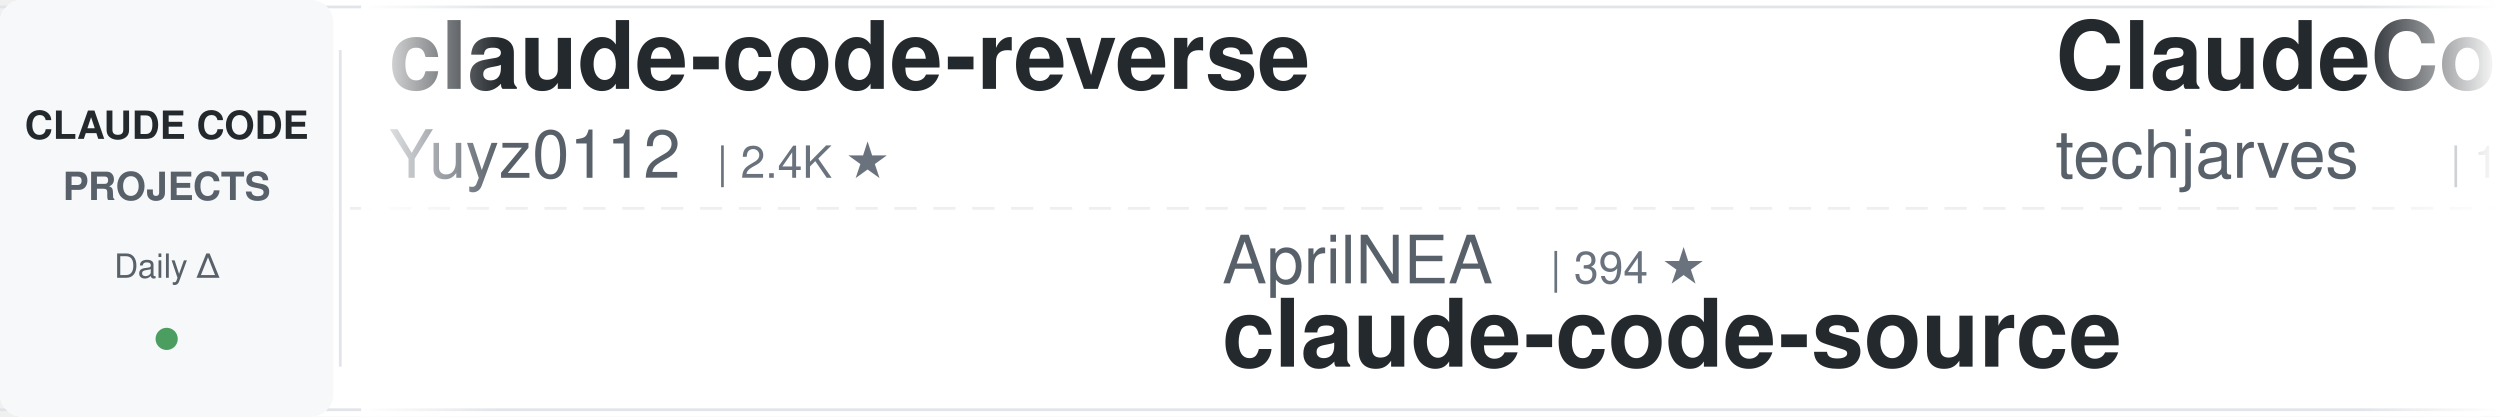
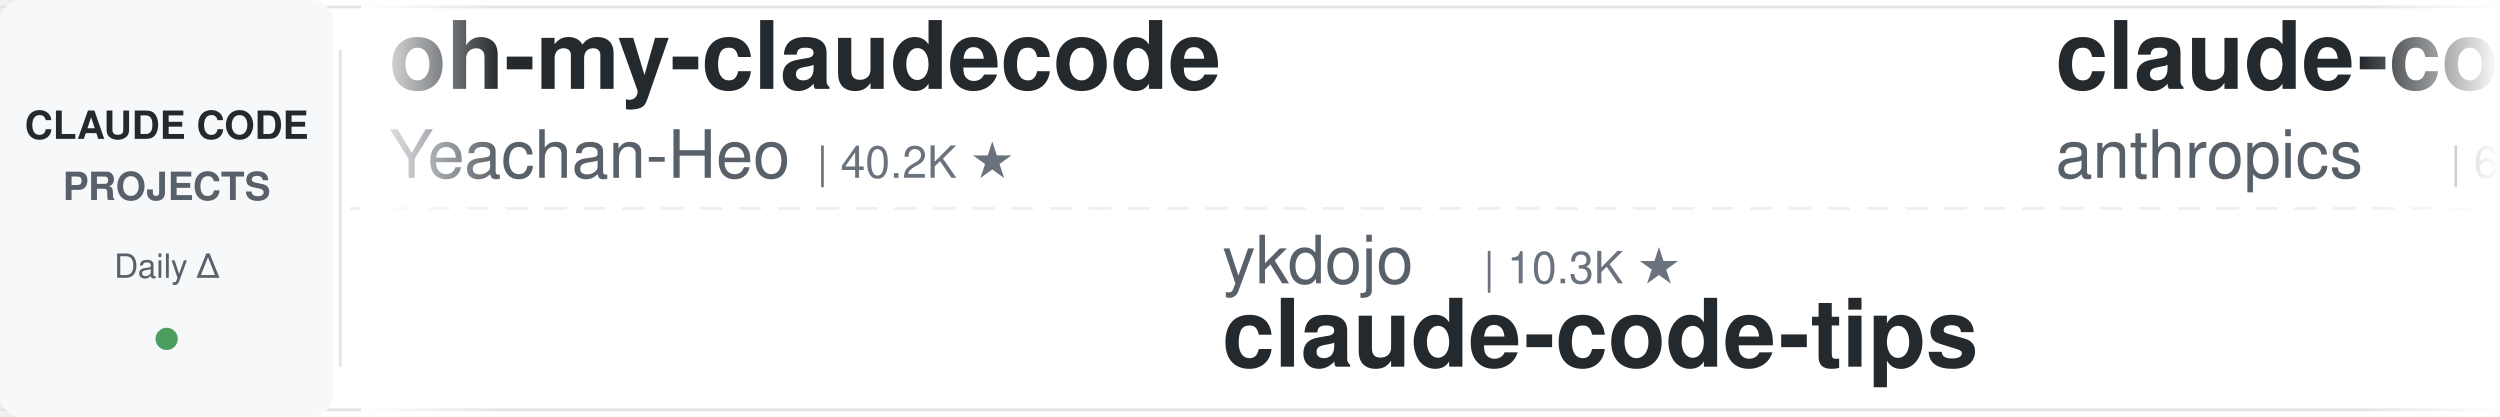
<svg xmlns="http://www.w3.org/2000/svg" width="900" height="150">
  <defs>
    <linearGradient id="leftFade" x1="0%" y1="0%" x2="100%" y2="0%">
      <stop offset="0%" style="stop-color:#ffffff;stop-opacity:1" />
      <stop offset="100%" style="stop-color:#ffffff;stop-opacity:0" />
    </linearGradient>
    <linearGradient id="rightFade" x1="0%" y1="0%" x2="100%" y2="0%">
      <stop offset="0%" style="stop-color:#ffffff;stop-opacity:0" />
      <stop offset="100%" style="stop-color:#ffffff;stop-opacity:1" />
    </linearGradient>
  </defs>
  <rect width="900" height="150" fill="#ffffff" rx="8" />
  <rect x="0" y="2" width="900" height="1" fill="#e1e4e8" />
  <rect x="0" y="147" width="900" height="1" fill="#e1e4e8" />
  <line x1="0" y1="75" x2="900" y2="75" stroke="#e1e4e8" stroke-width="1" stroke-dasharray="8 6" opacity="0.6" />
  <rect x="0" y="0" width="120" height="150" fill="#f6f8fa" rx="8" />
  <text x="60" y="50" font-family="-apple-system, BlinkMacSystemFont, 'Segoe UI', Helvetica, Arial, sans-serif" font-size="14" font-weight="600" fill="#24292e" text-anchor="middle">CLAUDE CODE</text>
  <text x="60" y="72" font-family="-apple-system, BlinkMacSystemFont, 'Segoe UI', Helvetica, Arial, sans-serif" font-size="14" font-weight="600" fill="#586069" text-anchor="middle">PROJECTS</text>
  <text x="60" y="100" font-family="-apple-system, BlinkMacSystemFont, 'Segoe UI', Helvetica, Arial, sans-serif" font-size="12" font-weight="500" fill="#586069" text-anchor="middle">Daily Δ</text>
  <circle cx="60" cy="122" r="4" fill="#22863a" opacity="0.8" />
  <rect x="122" y="18" width="1" height="114" fill="#e1e4e8" />
  <clipPath id="tickerClip">
    <rect x="130" y="0" width="770" height="150" />
  </clipPath>
  <g clip-path="url(#tickerClip)">
    <g id="tickerItems">
      <animateTransform attributeName="transform" attributeType="XML" type="translate" from="0 0" to="-3000 0" dur="54s" repeatCount="indefinite" />
      <g transform="translate(0, 0)">
-         <text x="140" y="32" font-family="-apple-system, BlinkMacSystemFont, 'Segoe UI', Helvetica, Arial, sans-serif" font-size="34" font-weight="600" fill="#24292e">claude-code-reverse</text>
-         <text x="140" y="64" font-family="-apple-system, BlinkMacSystemFont, 'Segoe UI', Helvetica, Arial, sans-serif" font-size="24" font-weight="400" fill="#586069">Yuyz0112</text>
-         <text x="258" y="64" font-family="-apple-system, BlinkMacSystemFont, 'Segoe UI', Helvetica, Arial, sans-serif" font-size="16" font-weight="500" fill="#6a737d">| 2.4K ★</text>
-       </g>
-       <g transform="translate(300, 0)">
-         <text x="140" y="102" font-family="-apple-system, BlinkMacSystemFont, 'Segoe UI', Helvetica, Arial, sans-serif" font-size="24" font-weight="400" fill="#586069">AprilNEA</text>
-         <text x="258" y="102" font-family="-apple-system, BlinkMacSystemFont, 'Segoe UI', Helvetica, Arial, sans-serif" font-size="16" font-weight="500" fill="#6a737d">| 394 ★</text>
-         <text x="140" y="132" font-family="-apple-system, BlinkMacSystemFont, 'Segoe UI', Helvetica, Arial, sans-serif" font-size="34" font-weight="600" fill="#24292e">claude-code-source</text>
-       </g>
-       <g transform="translate(600, 0)">
-         <text x="140" y="32" font-family="-apple-system, BlinkMacSystemFont, 'Segoe UI', Helvetica, Arial, sans-serif" font-size="34" font-weight="600" fill="#24292e">ClaudeCode-Portable</text>
-         <text x="140" y="64" font-family="-apple-system, BlinkMacSystemFont, 'Segoe UI', Helvetica, Arial, sans-serif" font-size="24" font-weight="400" fill="#586069">techjarves</text>
-         <text x="282" y="64" font-family="-apple-system, BlinkMacSystemFont, 'Segoe UI', Helvetica, Arial, sans-serif" font-size="16" font-weight="500" fill="#6a737d">| 1.6K ★</text>
-       </g>
-       <g transform="translate(900, 0)">
-         <text x="140" y="102" font-family="-apple-system, BlinkMacSystemFont, 'Segoe UI', Helvetica, Arial, sans-serif" font-size="24" font-weight="400" fill="#586069">feiskyer</text>
-         <text x="258" y="102" font-family="-apple-system, BlinkMacSystemFont, 'Segoe UI', Helvetica, Arial, sans-serif" font-size="16" font-weight="500" fill="#6a737d">| 1.7K ★</text>
-         <text x="140" y="132" font-family="-apple-system, BlinkMacSystemFont, 'Segoe UI', Helvetica, Arial, sans-serif" font-size="34" font-weight="600" fill="#24292e">claude-code-settings</text>
-       </g>
-       <g transform="translate(1200, 0)">
-         <text x="140" y="32" font-family="-apple-system, BlinkMacSystemFont, 'Segoe UI', Helvetica, Arial, sans-serif" font-size="34" font-weight="600" fill="#24292e">everything-claude-code-z...</text>
-         <text x="140" y="64" font-family="-apple-system, BlinkMacSystemFont, 'Segoe UI', Helvetica, Arial, sans-serif" font-size="24" font-weight="400" fill="#586069">xu-xiang</text>
-         <text x="258" y="64" font-family="-apple-system, BlinkMacSystemFont, 'Segoe UI', Helvetica, Arial, sans-serif" font-size="16" font-weight="500" fill="#6a737d">| 2.0K ★</text>
-       </g>
-       <g transform="translate(1500, 0)">
-         <text x="140" y="102" font-family="-apple-system, BlinkMacSystemFont, 'Segoe UI', Helvetica, Arial, sans-serif" font-size="24" font-weight="400" fill="#586069">pedrohcgs</text>
-         <text x="270" y="102" font-family="-apple-system, BlinkMacSystemFont, 'Segoe UI', Helvetica, Arial, sans-serif" font-size="16" font-weight="500" fill="#6a737d">| 1.7K ★</text>
-         <text x="140" y="132" font-family="-apple-system, BlinkMacSystemFont, 'Segoe UI', Helvetica, Arial, sans-serif" font-size="34" font-weight="600" fill="#24292e">claude-code-my-workflow</text>
-       </g>
-       <g transform="translate(1800, 0)">
        <text x="140" y="32" font-family="-apple-system, BlinkMacSystemFont, 'Segoe UI', Helvetica, Arial, sans-serif" font-size="34" font-weight="600" fill="#24292e">oh-my-claudecode</text>
        <text x="140" y="64" font-family="-apple-system, BlinkMacSystemFont, 'Segoe UI', Helvetica, Arial, sans-serif" font-size="24" font-weight="400" fill="#586069">Yeachan-Heo</text>
        <text x="294" y="64" font-family="-apple-system, BlinkMacSystemFont, 'Segoe UI', Helvetica, Arial, sans-serif" font-size="16" font-weight="500" fill="#6a737d">| 40.2K ★</text>
      </g>
+       <g transform="translate(300, 0)">
+         <text x="140" y="102" font-family="-apple-system, BlinkMacSystemFont, 'Segoe UI', Helvetica, Arial, sans-serif" font-size="24" font-weight="400" fill="#586069">ykdojo</text>
+         <text x="234" y="102" font-family="-apple-system, BlinkMacSystemFont, 'Segoe UI', Helvetica, Arial, sans-serif" font-size="16" font-weight="500" fill="#6a737d">| 10.3K ★</text>
+         <text x="140" y="132" font-family="-apple-system, BlinkMacSystemFont, 'Segoe UI', Helvetica, Arial, sans-serif" font-size="34" font-weight="600" fill="#24292e">claude-code-tips</text>
+       </g>
+       <g transform="translate(600, 0)">
+         <text x="140" y="32" font-family="-apple-system, BlinkMacSystemFont, 'Segoe UI', Helvetica, Arial, sans-serif" font-size="34" font-weight="600" fill="#24292e">claude-code-security-rev...</text>
+         <text x="140" y="64" font-family="-apple-system, BlinkMacSystemFont, 'Segoe UI', Helvetica, Arial, sans-serif" font-size="24" font-weight="400" fill="#586069">anthropics</text>
+         <text x="282" y="64" font-family="-apple-system, BlinkMacSystemFont, 'Segoe UI', Helvetica, Arial, sans-serif" font-size="16" font-weight="500" fill="#6a737d">| 6.5K ★</text>
+       </g>
+       <g transform="translate(900, 0)">
+         <text x="140" y="102" font-family="-apple-system, BlinkMacSystemFont, 'Segoe UI', Helvetica, Arial, sans-serif" font-size="24" font-weight="400" fill="#586069">affaan-m</text>
+         <text x="258" y="102" font-family="-apple-system, BlinkMacSystemFont, 'Segoe UI', Helvetica, Arial, sans-serif" font-size="16" font-weight="500" fill="#6a737d">| 287.4K ★</text>
+         <text x="140" y="132" font-family="-apple-system, BlinkMacSystemFont, 'Segoe UI', Helvetica, Arial, sans-serif" font-size="34" font-weight="600" fill="#24292e">ECC</text>
+       </g>
+       <g transform="translate(1200, 0)">
+         <text x="140" y="32" font-family="-apple-system, BlinkMacSystemFont, 'Segoe UI', Helvetica, Arial, sans-serif" font-size="34" font-weight="600" fill="#24292e">claude-code-guide</text>
+         <text x="140" y="64" font-family="-apple-system, BlinkMacSystemFont, 'Segoe UI', Helvetica, Arial, sans-serif" font-size="24" font-weight="400" fill="#586069">zebbern</text>
+         <text x="246" y="64" font-family="-apple-system, BlinkMacSystemFont, 'Segoe UI', Helvetica, Arial, sans-serif" font-size="16" font-weight="500" fill="#6a737d">| 4.7K ★</text>
+       </g>
+       <g transform="translate(1500, 0)">
+         <text x="140" y="102" font-family="-apple-system, BlinkMacSystemFont, 'Segoe UI', Helvetica, Arial, sans-serif" font-size="24" font-weight="400" fill="#586069">digitalsamba</text>
+         <text x="306" y="102" font-family="-apple-system, BlinkMacSystemFont, 'Segoe UI', Helvetica, Arial, sans-serif" font-size="16" font-weight="500" fill="#6a737d">| 2.3K ★</text>
+         <text x="140" y="132" font-family="-apple-system, BlinkMacSystemFont, 'Segoe UI', Helvetica, Arial, sans-serif" font-size="34" font-weight="600" fill="#24292e">claude-code-video-toolki...</text>
+       </g>
+       <g transform="translate(1800, 0)">
+         <text x="140" y="32" font-family="-apple-system, BlinkMacSystemFont, 'Segoe UI', Helvetica, Arial, sans-serif" font-size="34" font-weight="600" fill="#24292e">claude-code-skills</text>
+         <text x="140" y="64" font-family="-apple-system, BlinkMacSystemFont, 'Segoe UI', Helvetica, Arial, sans-serif" font-size="24" font-weight="400" fill="#586069">daymade</text>
+         <text x="246" y="64" font-family="-apple-system, BlinkMacSystemFont, 'Segoe UI', Helvetica, Arial, sans-serif" font-size="16" font-weight="500" fill="#6a737d">| 1.5K ★</text>
+       </g>
      <g transform="translate(2100, 0)">
-         <text x="140" y="102" font-family="-apple-system, BlinkMacSystemFont, 'Segoe UI', Helvetica, Arial, sans-serif" font-size="24" font-weight="400" fill="#586069">nicedreamzapp</text>
-         <text x="318" y="102" font-family="-apple-system, BlinkMacSystemFont, 'Segoe UI', Helvetica, Arial, sans-serif" font-size="16" font-weight="500" fill="#6a737d">| 3.4K ★</text>
-         <text x="140" y="132" font-family="-apple-system, BlinkMacSystemFont, 'Segoe UI', Helvetica, Arial, sans-serif" font-size="34" font-weight="600" fill="#24292e">claude-code-local</text>
+         <text x="140" y="102" font-family="-apple-system, BlinkMacSystemFont, 'Segoe UI', Helvetica, Arial, sans-serif" font-size="24" font-weight="400" fill="#586069">davila7</text>
+         <text x="246" y="102" font-family="-apple-system, BlinkMacSystemFont, 'Segoe UI', Helvetica, Arial, sans-serif" font-size="16" font-weight="500" fill="#6a737d">| 32.9K ★</text>
+         <text x="140" y="132" font-family="-apple-system, BlinkMacSystemFont, 'Segoe UI', Helvetica, Arial, sans-serif" font-size="34" font-weight="600" fill="#24292e">claude-code-templates</text>
      </g>
      <g transform="translate(2400, 0)">
-         <text x="140" y="32" font-family="-apple-system, BlinkMacSystemFont, 'Segoe UI', Helvetica, Arial, sans-serif" font-size="34" font-weight="600" fill="#24292e">claude-code-showcase</text>
-         <text x="140" y="64" font-family="-apple-system, BlinkMacSystemFont, 'Segoe UI', Helvetica, Arial, sans-serif" font-size="24" font-weight="400" fill="#586069">ChrisWiles</text>
-         <text x="282" y="64" font-family="-apple-system, BlinkMacSystemFont, 'Segoe UI', Helvetica, Arial, sans-serif" font-size="16" font-weight="500" fill="#6a737d">| 6.1K ★</text>
+         <text x="140" y="32" font-family="-apple-system, BlinkMacSystemFont, 'Segoe UI', Helvetica, Arial, sans-serif" font-size="34" font-weight="600" fill="#24292e">claude-code-rev</text>
+         <text x="140" y="64" font-family="-apple-system, BlinkMacSystemFont, 'Segoe UI', Helvetica, Arial, sans-serif" font-size="24" font-weight="400" fill="#586069">oboard</text>
+         <text x="234" y="64" font-family="-apple-system, BlinkMacSystemFont, 'Segoe UI', Helvetica, Arial, sans-serif" font-size="16" font-weight="500" fill="#6a737d">| 3.3K ★</text>
      </g>
      <g transform="translate(2700, 0)">
-         <text x="140" y="102" font-family="-apple-system, BlinkMacSystemFont, 'Segoe UI', Helvetica, Arial, sans-serif" font-size="24" font-weight="400" fill="#586069">affaan-m</text>
-         <text x="258" y="102" font-family="-apple-system, BlinkMacSystemFont, 'Segoe UI', Helvetica, Arial, sans-serif" font-size="16" font-weight="500" fill="#6a737d">| 287.2K ★</text>
-         <text x="140" y="132" font-family="-apple-system, BlinkMacSystemFont, 'Segoe UI', Helvetica, Arial, sans-serif" font-size="34" font-weight="600" fill="#24292e">ECC</text>
+         <text x="140" y="102" font-family="-apple-system, BlinkMacSystemFont, 'Segoe UI', Helvetica, Arial, sans-serif" font-size="24" font-weight="400" fill="#586069">darcyegb</text>
+         <text x="258" y="102" font-family="-apple-system, BlinkMacSystemFont, 'Segoe UI', Helvetica, Arial, sans-serif" font-size="16" font-weight="500" fill="#6a737d">| 780 ★</text>
+         <text x="140" y="132" font-family="-apple-system, BlinkMacSystemFont, 'Segoe UI', Helvetica, Arial, sans-serif" font-size="34" font-weight="600" fill="#24292e">ClaudeCodeAgents</text>
      </g>
      <g transform="translate(3000, 0)">
-         <text x="140" y="32" font-family="-apple-system, BlinkMacSystemFont, 'Segoe UI', Helvetica, Arial, sans-serif" font-size="34" font-weight="600" fill="#24292e">claude-code-reverse</text>
-         <text x="140" y="64" font-family="-apple-system, BlinkMacSystemFont, 'Segoe UI', Helvetica, Arial, sans-serif" font-size="24" font-weight="400" fill="#586069">Yuyz0112</text>
-         <text x="258" y="64" font-family="-apple-system, BlinkMacSystemFont, 'Segoe UI', Helvetica, Arial, sans-serif" font-size="16" font-weight="500" fill="#6a737d">| 2.4K ★</text>
+         <text x="140" y="32" font-family="-apple-system, BlinkMacSystemFont, 'Segoe UI', Helvetica, Arial, sans-serif" font-size="34" font-weight="600" fill="#24292e">oh-my-claudecode</text>
+         <text x="140" y="64" font-family="-apple-system, BlinkMacSystemFont, 'Segoe UI', Helvetica, Arial, sans-serif" font-size="24" font-weight="400" fill="#586069">Yeachan-Heo</text>
+         <text x="294" y="64" font-family="-apple-system, BlinkMacSystemFont, 'Segoe UI', Helvetica, Arial, sans-serif" font-size="16" font-weight="500" fill="#6a737d">| 40.2K ★</text>
      </g>
      <g transform="translate(3300, 0)">
-         <text x="140" y="102" font-family="-apple-system, BlinkMacSystemFont, 'Segoe UI', Helvetica, Arial, sans-serif" font-size="24" font-weight="400" fill="#586069">AprilNEA</text>
-         <text x="258" y="102" font-family="-apple-system, BlinkMacSystemFont, 'Segoe UI', Helvetica, Arial, sans-serif" font-size="16" font-weight="500" fill="#6a737d">| 394 ★</text>
-         <text x="140" y="132" font-family="-apple-system, BlinkMacSystemFont, 'Segoe UI', Helvetica, Arial, sans-serif" font-size="34" font-weight="600" fill="#24292e">claude-code-source</text>
+         <text x="140" y="102" font-family="-apple-system, BlinkMacSystemFont, 'Segoe UI', Helvetica, Arial, sans-serif" font-size="24" font-weight="400" fill="#586069">ykdojo</text>
+         <text x="234" y="102" font-family="-apple-system, BlinkMacSystemFont, 'Segoe UI', Helvetica, Arial, sans-serif" font-size="16" font-weight="500" fill="#6a737d">| 10.3K ★</text>
+         <text x="140" y="132" font-family="-apple-system, BlinkMacSystemFont, 'Segoe UI', Helvetica, Arial, sans-serif" font-size="34" font-weight="600" fill="#24292e">claude-code-tips</text>
      </g>
      <g transform="translate(3600, 0)">
-         <text x="140" y="32" font-family="-apple-system, BlinkMacSystemFont, 'Segoe UI', Helvetica, Arial, sans-serif" font-size="34" font-weight="600" fill="#24292e">ClaudeCode-Portable</text>
-         <text x="140" y="64" font-family="-apple-system, BlinkMacSystemFont, 'Segoe UI', Helvetica, Arial, sans-serif" font-size="24" font-weight="400" fill="#586069">techjarves</text>
-         <text x="282" y="64" font-family="-apple-system, BlinkMacSystemFont, 'Segoe UI', Helvetica, Arial, sans-serif" font-size="16" font-weight="500" fill="#6a737d">| 1.6K ★</text>
+         <text x="140" y="32" font-family="-apple-system, BlinkMacSystemFont, 'Segoe UI', Helvetica, Arial, sans-serif" font-size="34" font-weight="600" fill="#24292e">claude-code-security-rev...</text>
+         <text x="140" y="64" font-family="-apple-system, BlinkMacSystemFont, 'Segoe UI', Helvetica, Arial, sans-serif" font-size="24" font-weight="400" fill="#586069">anthropics</text>
+         <text x="282" y="64" font-family="-apple-system, BlinkMacSystemFont, 'Segoe UI', Helvetica, Arial, sans-serif" font-size="16" font-weight="500" fill="#6a737d">| 6.5K ★</text>
      </g>
      <g transform="translate(3900, 0)">
-         <text x="140" y="102" font-family="-apple-system, BlinkMacSystemFont, 'Segoe UI', Helvetica, Arial, sans-serif" font-size="24" font-weight="400" fill="#586069">feiskyer</text>
-         <text x="258" y="102" font-family="-apple-system, BlinkMacSystemFont, 'Segoe UI', Helvetica, Arial, sans-serif" font-size="16" font-weight="500" fill="#6a737d">| 1.7K ★</text>
-         <text x="140" y="132" font-family="-apple-system, BlinkMacSystemFont, 'Segoe UI', Helvetica, Arial, sans-serif" font-size="34" font-weight="600" fill="#24292e">claude-code-settings</text>
+         <text x="140" y="102" font-family="-apple-system, BlinkMacSystemFont, 'Segoe UI', Helvetica, Arial, sans-serif" font-size="24" font-weight="400" fill="#586069">affaan-m</text>
+         <text x="258" y="102" font-family="-apple-system, BlinkMacSystemFont, 'Segoe UI', Helvetica, Arial, sans-serif" font-size="16" font-weight="500" fill="#6a737d">| 287.4K ★</text>
+         <text x="140" y="132" font-family="-apple-system, BlinkMacSystemFont, 'Segoe UI', Helvetica, Arial, sans-serif" font-size="34" font-weight="600" fill="#24292e">ECC</text>
      </g>
    </g>
  </g>
  <rect x="130" y="0" width="50" height="150" fill="url(#leftFade)" />
  <rect x="850" y="0" width="50" height="150" fill="url(#rightFade)" />
</svg>
